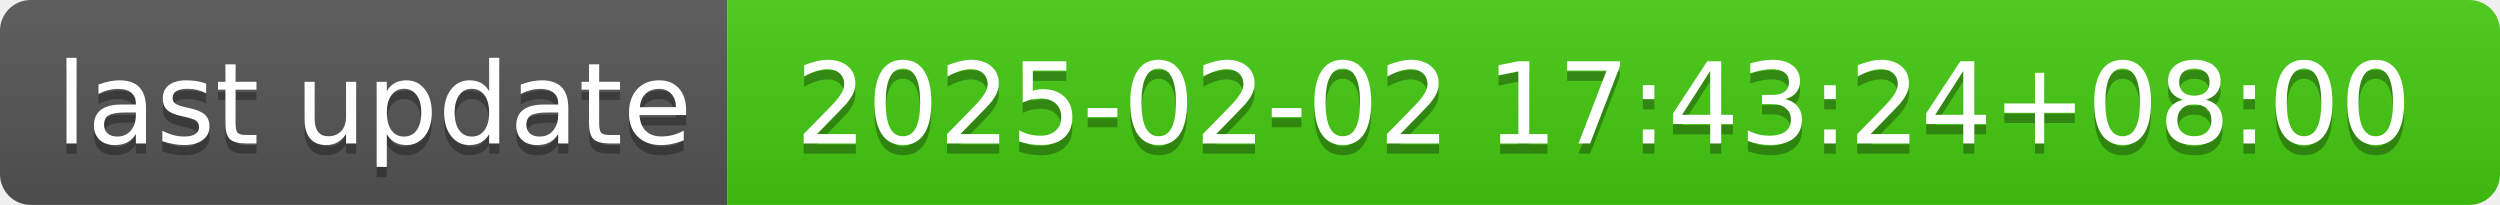
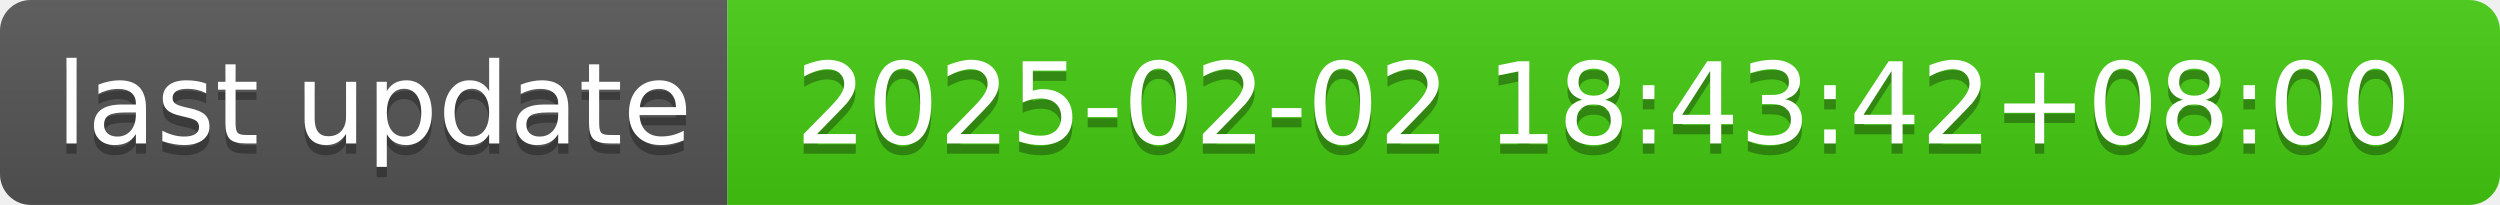
- <svg xmlns="http://www.w3.org/2000/svg" width="244" height="20" role="img" aria-label="last update: 2025-02-02 17:43:24+08:00">
+ <svg xmlns="http://www.w3.org/2000/svg" width="244" height="20" role="img" aria-label="last update: 2025-02-02 18:43:42+08:00">
  <linearGradient id="s" x2="0" y2="100%">
    <stop offset="0" stop-color="#bbb" stop-opacity=".1" />
    <stop offset="1" stop-opacity=".1" />
  </linearGradient>
  <clipPath id="r">
    <rect width="244" height="20" rx="3" fill="#fff" />
  </clipPath>
  <g clip-path="url(#r)">
    <rect width="71" height="20" fill="#555" />
    <rect x="71" width="173" height="20" fill="#4c1" />
    <rect width="244" height="20" fill="url(#s)" />
  </g>
  <g fill="#fff" text-anchor="middle" font-family="Verdana,Geneva,DejaVu Sans,sans-serif" text-rendering="geometricPrecision" font-size="110">
    <text aria-hidden="true" x="365" y="150" fill="#010101" fill-opacity=".3" transform="scale(.1)" textLength="610">last update</text>
    <text x="365" y="140" transform="scale(.1)" fill="#fff" textLength="610">last update</text>
-     <text aria-hidden="true" x="1565" y="150" fill="#010101" fill-opacity=".3" transform="scale(.1)" textLength="1630">2025-02-02 17:43:24+08:00</text>
-     <text x="1565" y="140" transform="scale(.1)" fill="#fff" textLength="1630">2025-02-02 17:43:24+08:00</text>
+     <text aria-hidden="true" x="1565" y="150" fill="#010101" fill-opacity=".3" transform="scale(.1)" textLength="1630">2025-02-02 18:43:42+08:00</text>
+     <text x="1565" y="140" transform="scale(.1)" fill="#fff" textLength="1630">2025-02-02 18:43:42+08:00</text>
  </g>
</svg>
